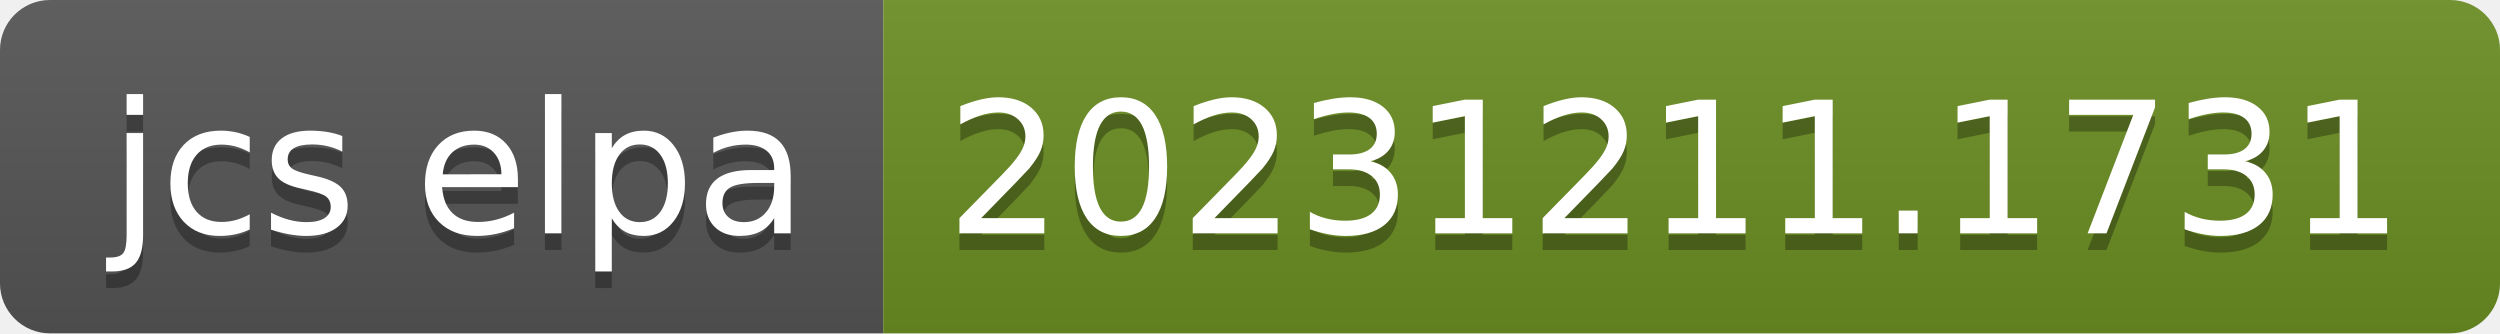
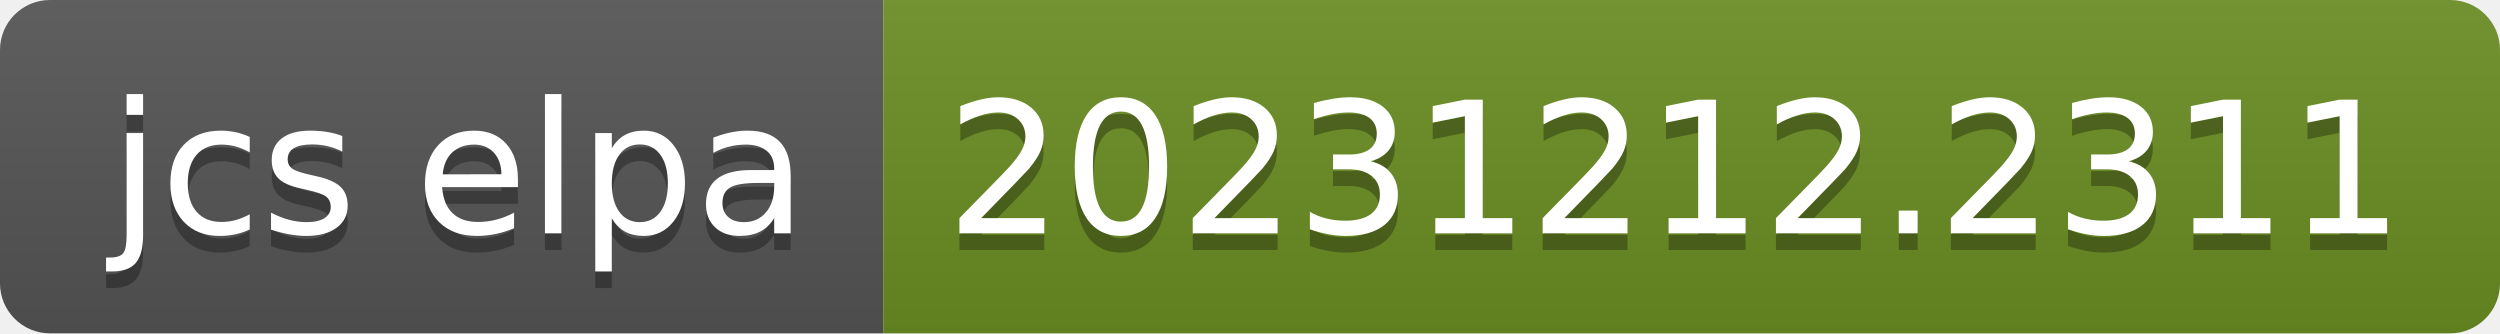
- <svg xmlns="http://www.w3.org/2000/svg" width="150" height="20" role="img" aria-label="jcs elpa: 20231211.1731">
+ <svg xmlns="http://www.w3.org/2000/svg" width="150" height="20" role="img" aria-label="jcs elpa: 20231212.2311">
  <linearGradient id="s" x2="0" y2="100%">
    <stop offset="0" stop-color="#bbb" stop-opacity=".1" />
    <stop offset="1" stop-opacity=".1" />
  </linearGradient>
  <clipPath id="r">
    <rect width="150" height="20" rx="3" fill="#fff" />
  </clipPath>
  <g clip-path="url(#r)">
    <rect width="53" height="20" fill="#555" />
    <rect x="53" width="97" height="20" fill="#6b8e23" />
    <rect width="150" height="20" fill="url(#s)" />
  </g>
  <g fill="#fff" text-anchor="middle" font-family="Verdana,Geneva,DejaVu Sans,sans-serif" text-rendering="geometricPrecision" font-size="110">
    <text aria-hidden="true" x="275" y="150" fill="#010101" fill-opacity=".3" transform="scale(.1)" textLength="430">jcs elpa</text>
    <text x="275" y="140" transform="scale(.1)" fill="#fff" textLength="430">jcs elpa</text>
-     <text aria-hidden="true" x="1005" y="150" fill="#010101" fill-opacity=".3" transform="scale(.1)" textLength="870">20231211.1731</text>
-     <text x="1005" y="140" transform="scale(.1)" fill="#fff" textLength="870">20231211.1731</text>
+     <text aria-hidden="true" x="1005" y="150" fill="#010101" fill-opacity=".3" transform="scale(.1)" textLength="870">20231212.2311</text>
+     <text x="1005" y="140" transform="scale(.1)" fill="#fff" textLength="870">20231212.2311</text>
  </g>
</svg>
